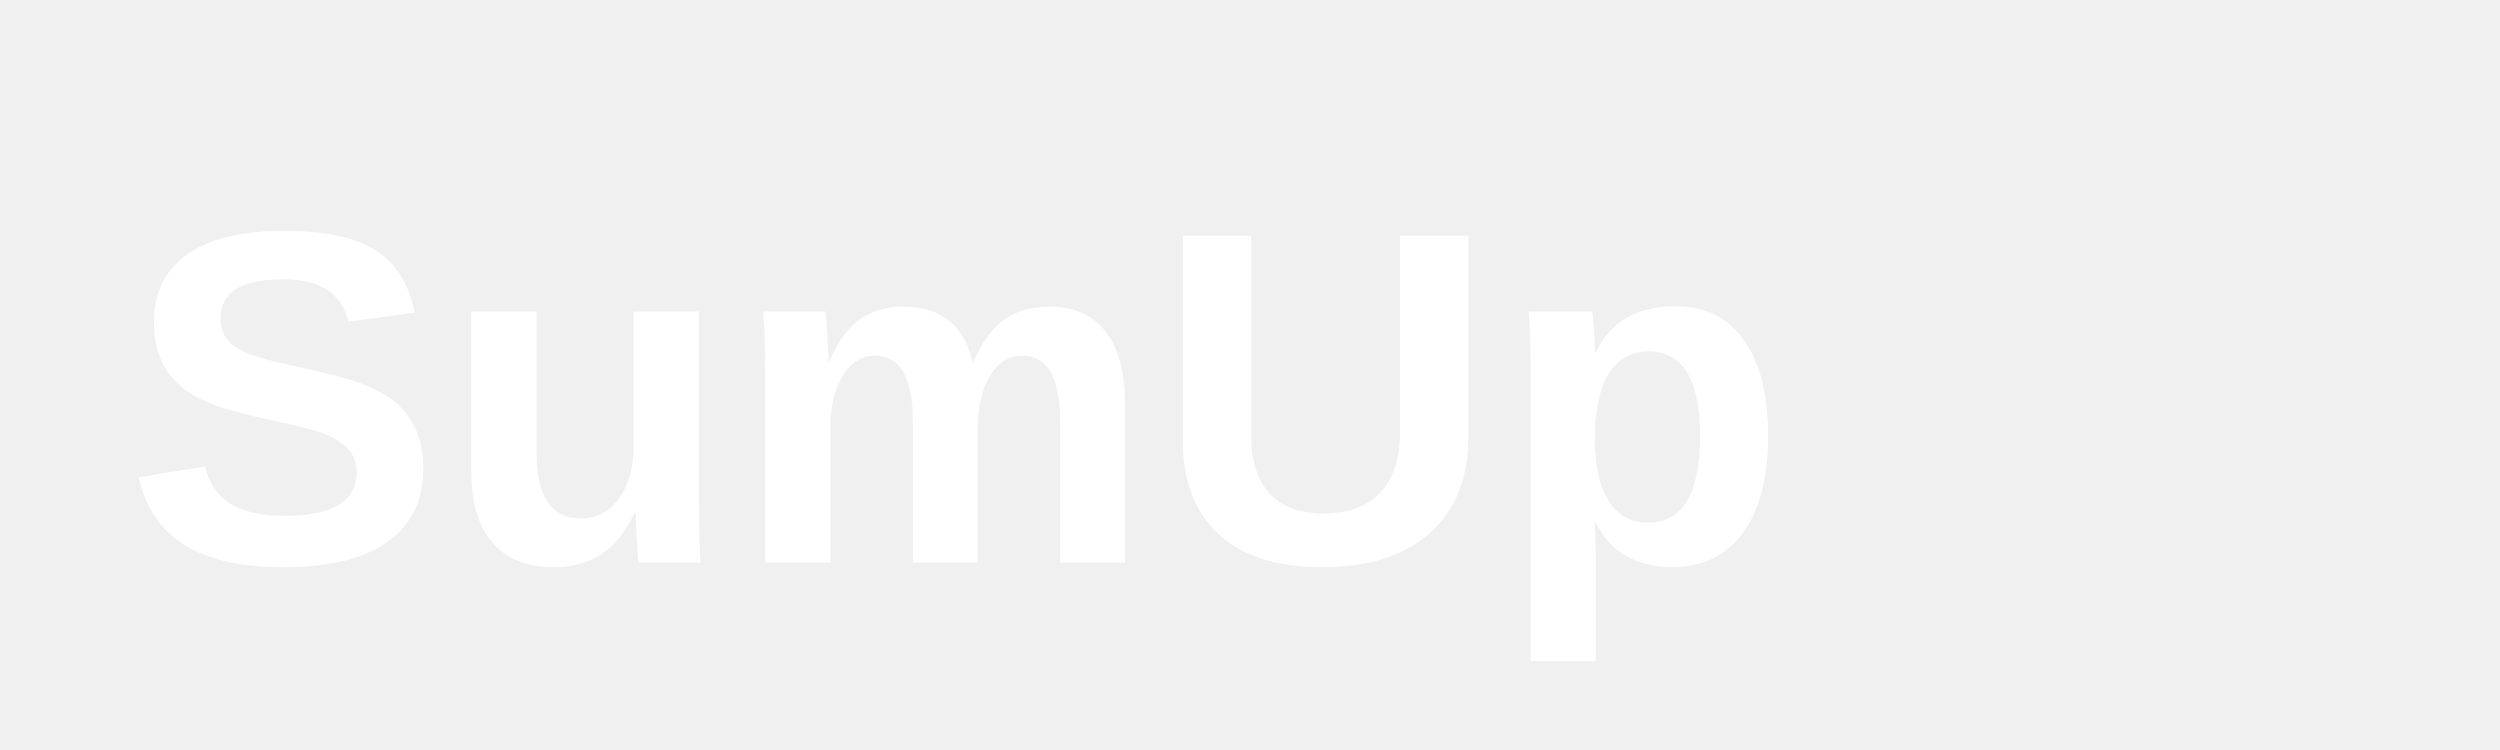
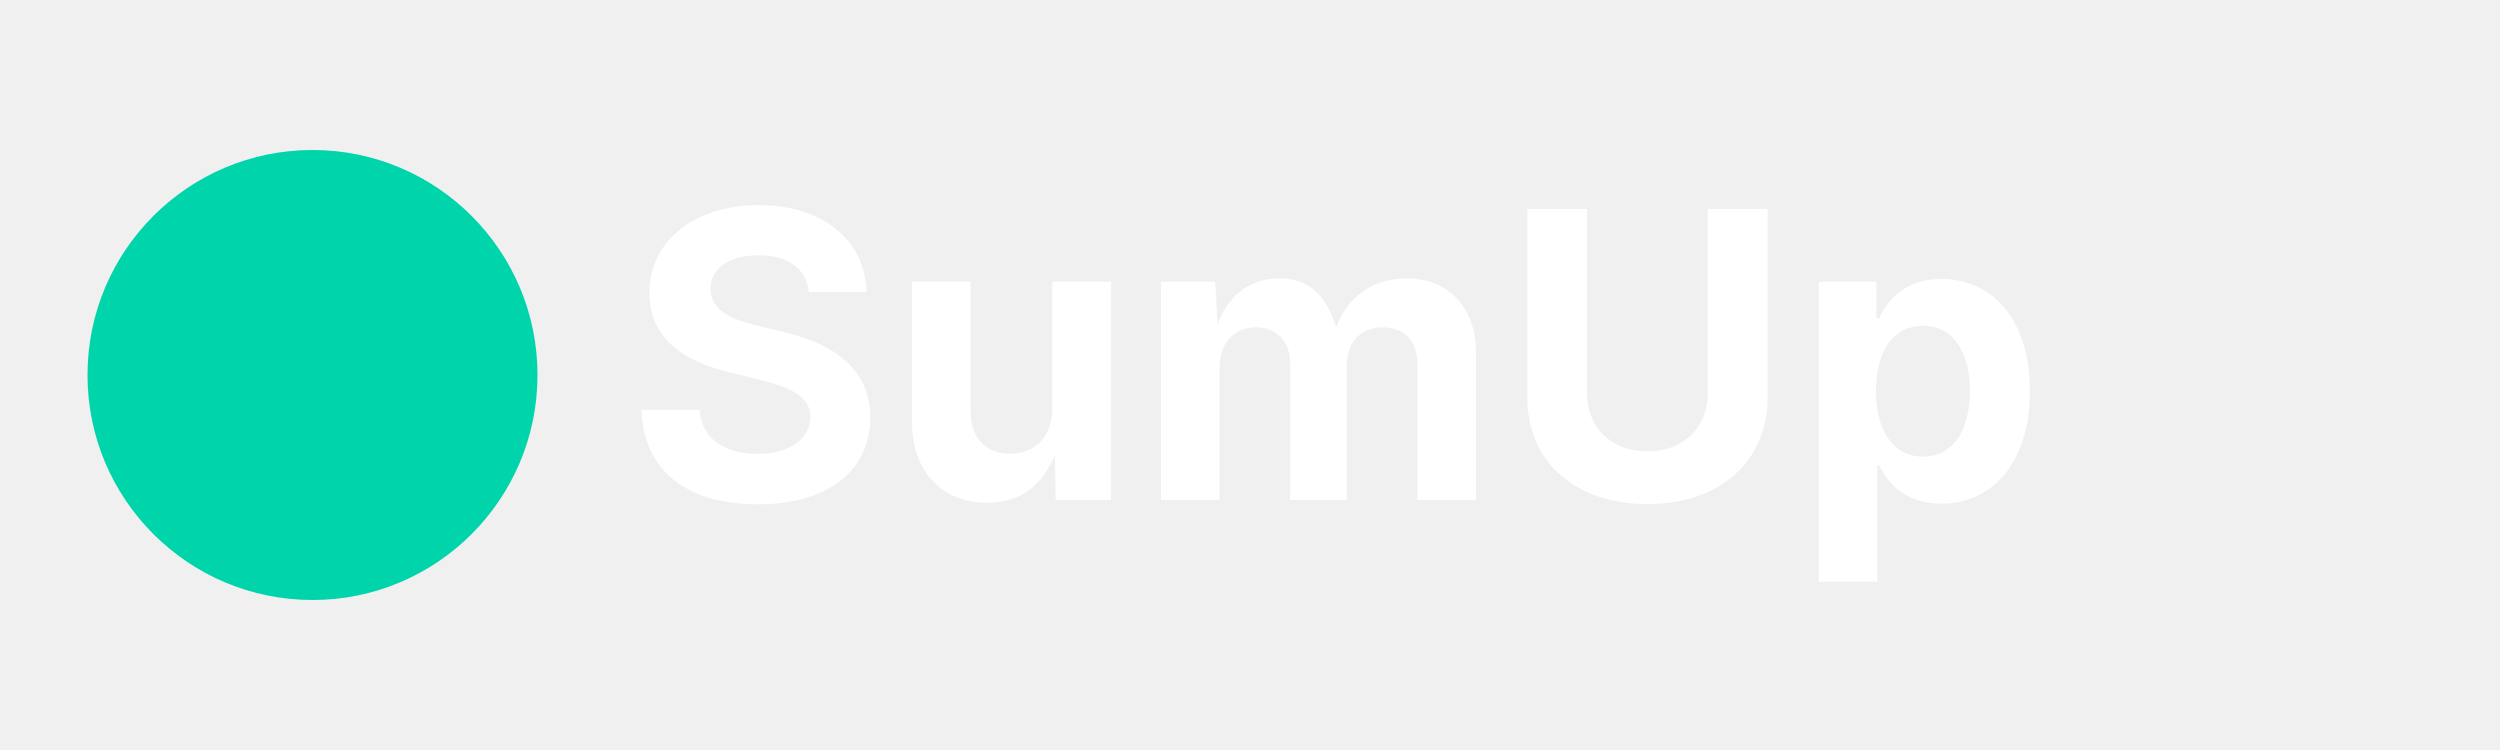
<svg xmlns="http://www.w3.org/2000/svg" viewBox="0 0 200 60">
-   <text x="10" y="45" font-family="Arial, sans-serif" font-size="38" font-weight="700" fill="#ffffff">SumUp</text>
+   <g>
+     <circle cx="25" cy="30" r="18" fill="#00D4AA" />
+     <text x="50" y="40" font-family="system-ui, -apple-system, sans-serif" font-size="32" font-weight="700" fill="#ffffff">SumUp</text>
+   </g>
</svg>
